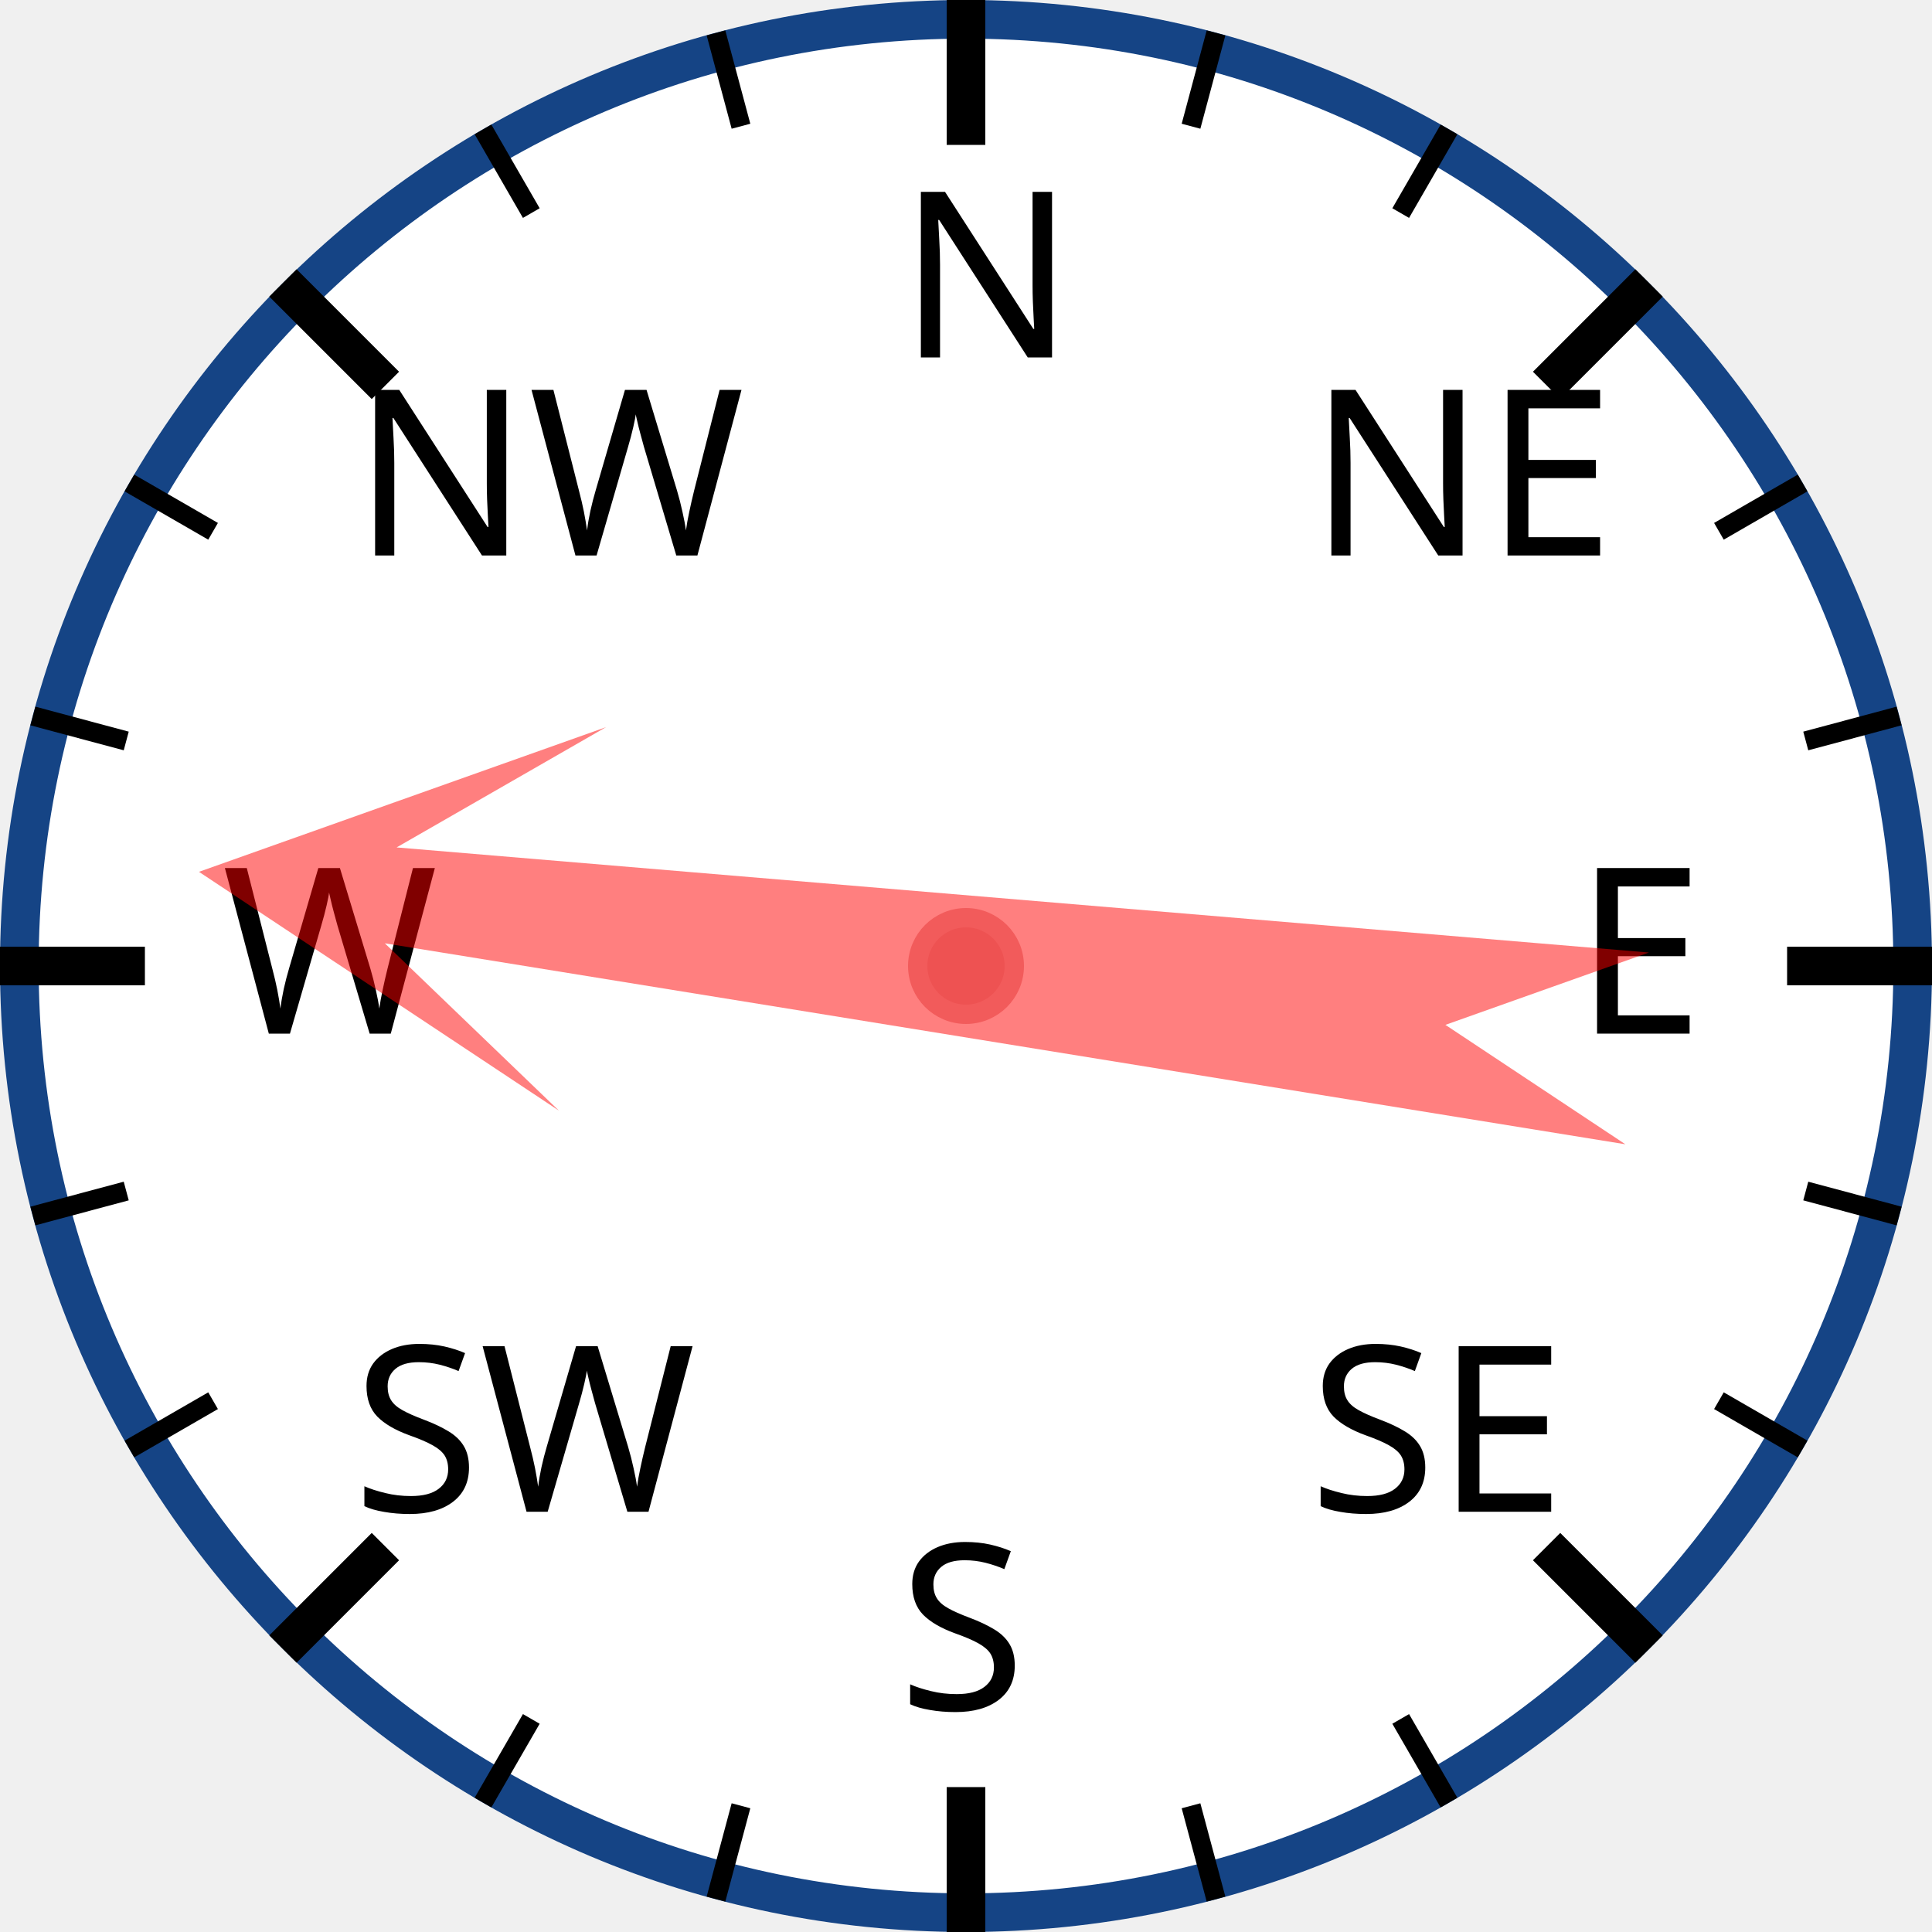
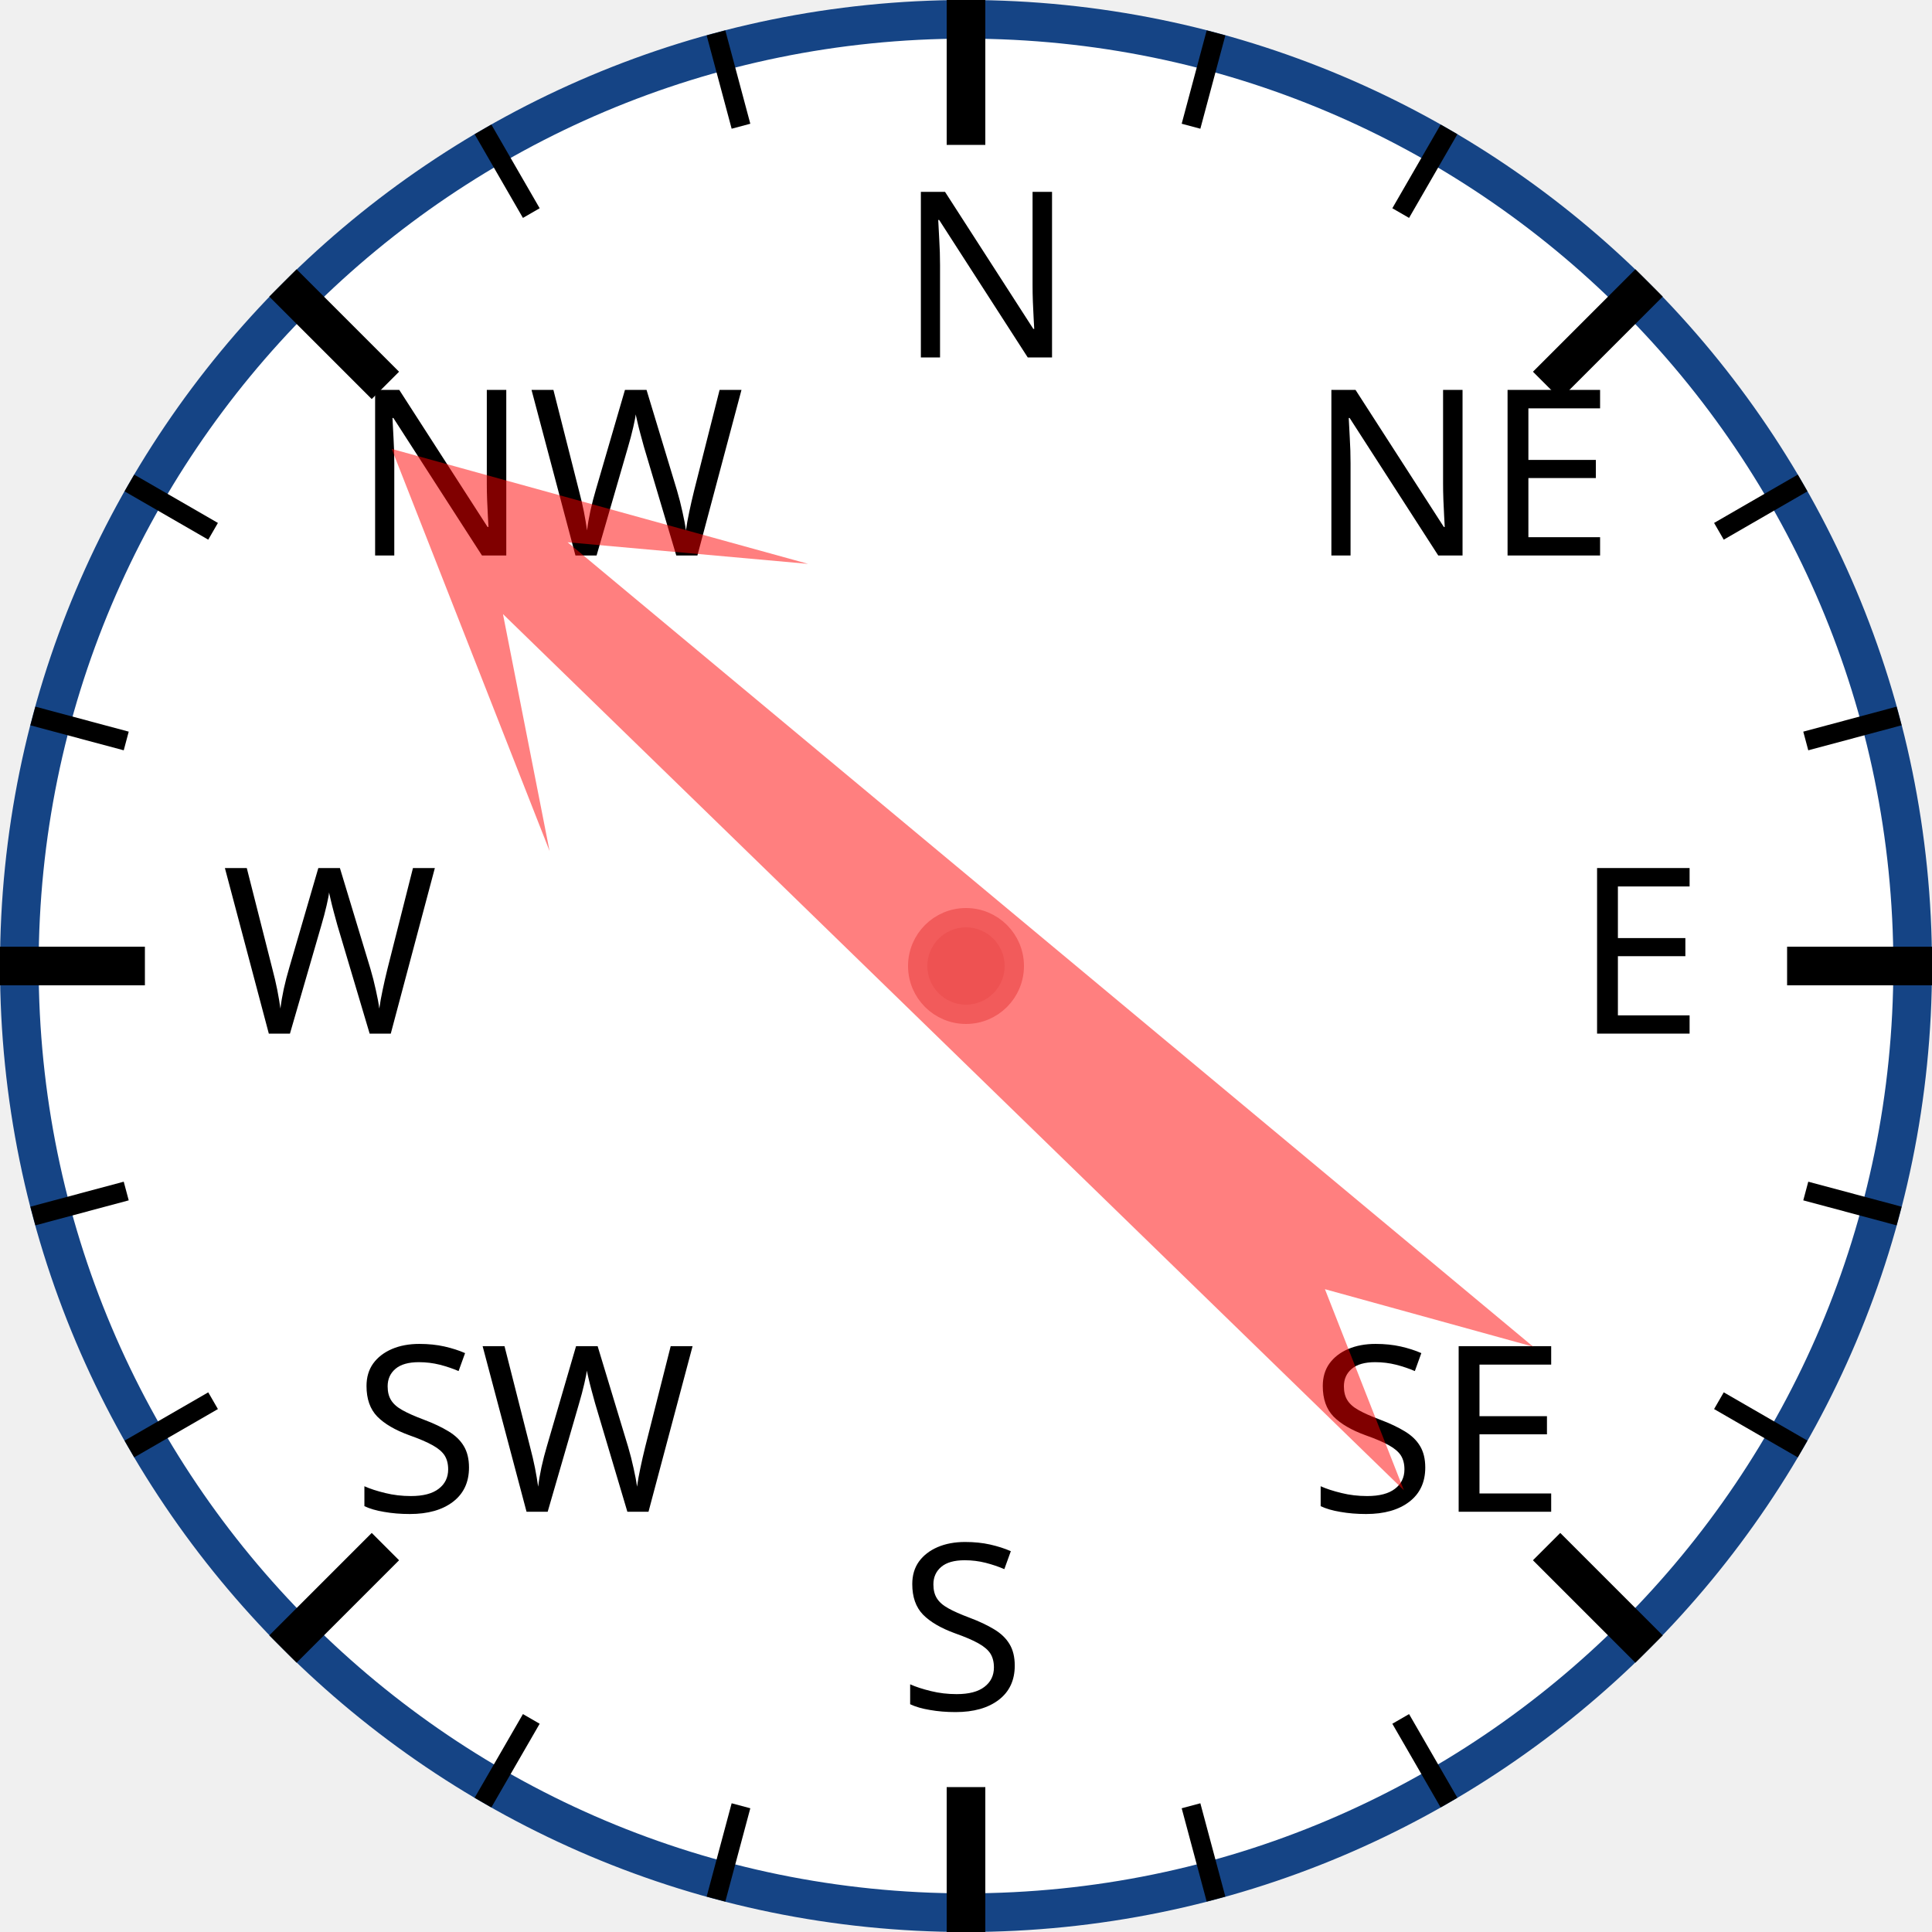
<svg xmlns="http://www.w3.org/2000/svg" width="120px" height="120px" viewBox="0 0 200 200">
  <circle cx="100" cy="100" r="98" style="fill: white; stroke: #154485; stroke-width: 4;" />
  <text x="93.0" y="37.0" style="font-family: sans-serif; font-size: 18pt;">N</text>
  <line x1="100.0" y1="0.0" x2="100.0" y2="15.0" style="stroke: black; stroke-width: 4;" />
  <line x1="74.118" y1="3.407" x2="76.706" y2="13.067" style="stroke: black; stroke-width: 2;" />
  <line x1="50" y1="13.397" x2="55" y2="22.058" style="stroke: black; stroke-width: 2;" />
  <text x="36.503" y="57.503" style="font-family: sans-serif; font-size: 18pt;">NW</text>
  <line x1="29.289" y1="29.289" x2="39.896" y2="39.896" style="stroke: black; stroke-width: 4;" />
  <line x1="13.397" y1="50" x2="22.058" y2="55" style="stroke: black; stroke-width: 2;" />
  <line x1="3.407" y1="74.118" x2="13.067" y2="76.706" style="stroke: black; stroke-width: 2;" />
  <text x="23.0" y="107.0" style="font-family: sans-serif; font-size: 18pt;">W</text>
  <line x1="0.0" y1="100.0" x2="15.0" y2="100.0" style="stroke: black; stroke-width: 4;" />
  <line x1="3.407" y1="125.882" x2="13.067" y2="123.294" style="stroke: black; stroke-width: 2;" />
  <line x1="13.397" y1="150" x2="22.058" y2="145" style="stroke: black; stroke-width: 2;" />
  <text x="36.503" y="156.497" style="font-family: sans-serif; font-size: 18pt;">SW</text>
  <line x1="29.289" y1="170.711" x2="39.896" y2="160.104" style="stroke: black; stroke-width: 4;" />
  <line x1="50" y1="186.603" x2="55" y2="177.942" style="stroke: black; stroke-width: 2;" />
  <line x1="74.118" y1="196.593" x2="76.706" y2="186.933" style="stroke: black; stroke-width: 2;" />
  <text x="93" y="177.0" style="font-family: sans-serif; font-size: 18pt;">S</text>
  <line x1="100" y1="200.0" x2="100" y2="185.0" style="stroke: black; stroke-width: 4;" />
  <line x1="125.882" y1="196.593" x2="123.294" y2="186.933" style="stroke: black; stroke-width: 2;" />
  <line x1="150.0" y1="186.603" x2="145.0" y2="177.942" style="stroke: black; stroke-width: 2;" />
  <text x="135.497" y="156.497" style="font-family: sans-serif; font-size: 18pt;">SE</text>
  <line x1="170.711" y1="170.711" x2="160.104" y2="160.104" style="stroke: black; stroke-width: 4;" />
  <line x1="186.603" y1="150" x2="177.942" y2="145" style="stroke: black; stroke-width: 2;" />
  <line x1="196.593" y1="125.882" x2="186.933" y2="123.294" style="stroke: black; stroke-width: 2;" />
  <text x="163.0" y="107" style="font-family: sans-serif; font-size: 18pt;">E</text>
  <line x1="200.0" y1="100" x2="185.0" y2="100" style="stroke: black; stroke-width: 4;" />
  <line x1="196.593" y1="74.118" x2="186.933" y2="76.706" style="stroke: black; stroke-width: 2;" />
  <line x1="186.603" y1="50" x2="177.942" y2="55" style="stroke: black; stroke-width: 2;" />
  <text x="135.497" y="57.503" style="font-family: sans-serif; font-size: 18pt;">NE</text>
  <line x1="170.711" y1="29.289" x2="160.104" y2="39.896" style="stroke: black; stroke-width: 4;" />
  <line x1="150" y1="13.397" x2="145" y2="22.058" style="stroke: black; stroke-width: 2;" />
  <line x1="125.882" y1="3.407" x2="123.294" y2="13.067" style="stroke: black; stroke-width: 2;" />
-   <polygon points="100 20 120 60 105 40 110 170 100 150 90 170 95 40 80 60" style="fill: red; fill-opacity: 0.5;" transform="rotate(277,100,100)" />
+   <polygon points="100 20 120 60 105 40 110 170 100 150 90 170 95 40 80 60" style="fill: red; fill-opacity: 0.5;" transform="rotate(312,100,100)" />
  <circle cx="100" cy="100" r="5" style="fill: #EE5252; stroke: #F25B5B; stroke-width: 2;" />
</svg>
